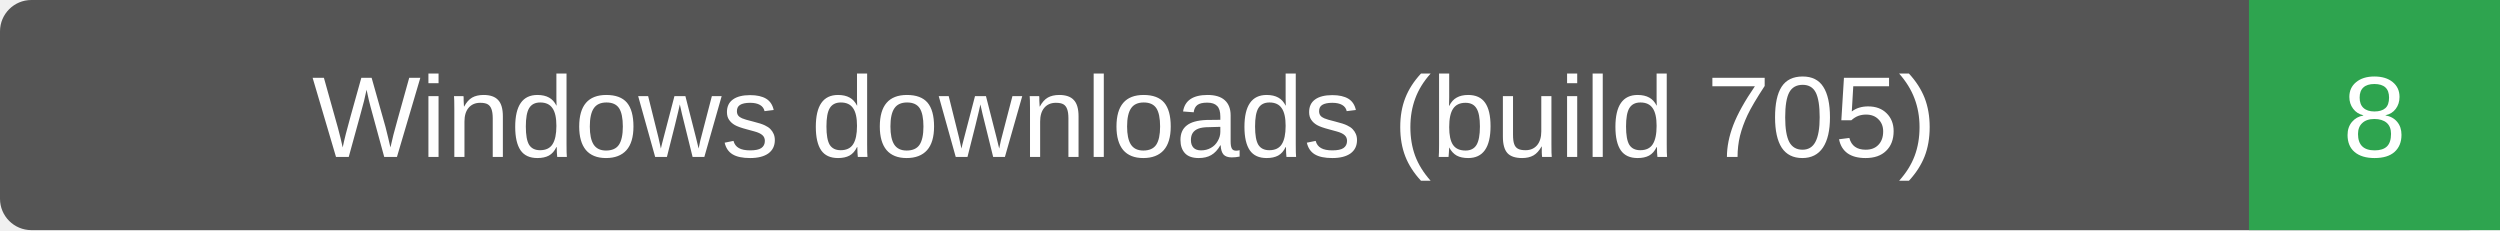
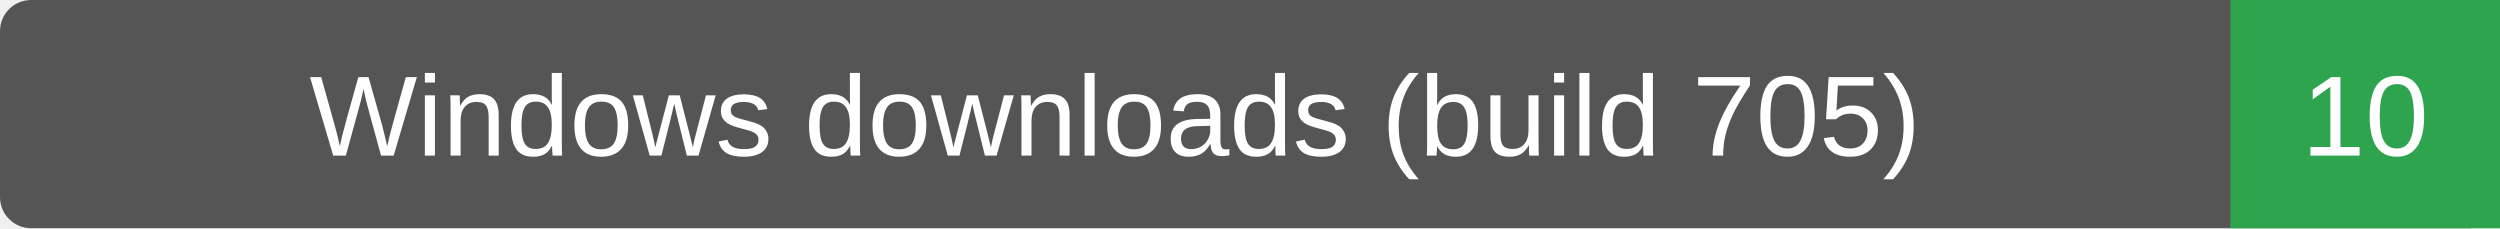
- <svg xmlns="http://www.w3.org/2000/svg" width="239" height="22" role="img" aria-label="Windows downloads (build 705): 8">
-   <rect width="239" height="22" rx="3" fill="#555" />
-   <path d="M215 0h24v22h-24z" fill="#2ea44f" />
+ <svg xmlns="http://www.w3.org/2000/svg" width="241" height="22" role="img" aria-label="Windows downloads (build 705): 10">
+   <rect width="241" height="22" rx="3" fill="#555" />
+   <path d="M215 0h26v22h-26z" fill="#2ea44f" />
  <g fill="#fff" text-anchor="middle" font-family="Verdana,Arial,sans-serif" font-size="11">
    <text x="107.5" y="15">Windows downloads (build 705)</text>
-     <text x="227.0" y="15">8</text>
+     <text x="228.0" y="15">10</text>
  </g>
</svg>
